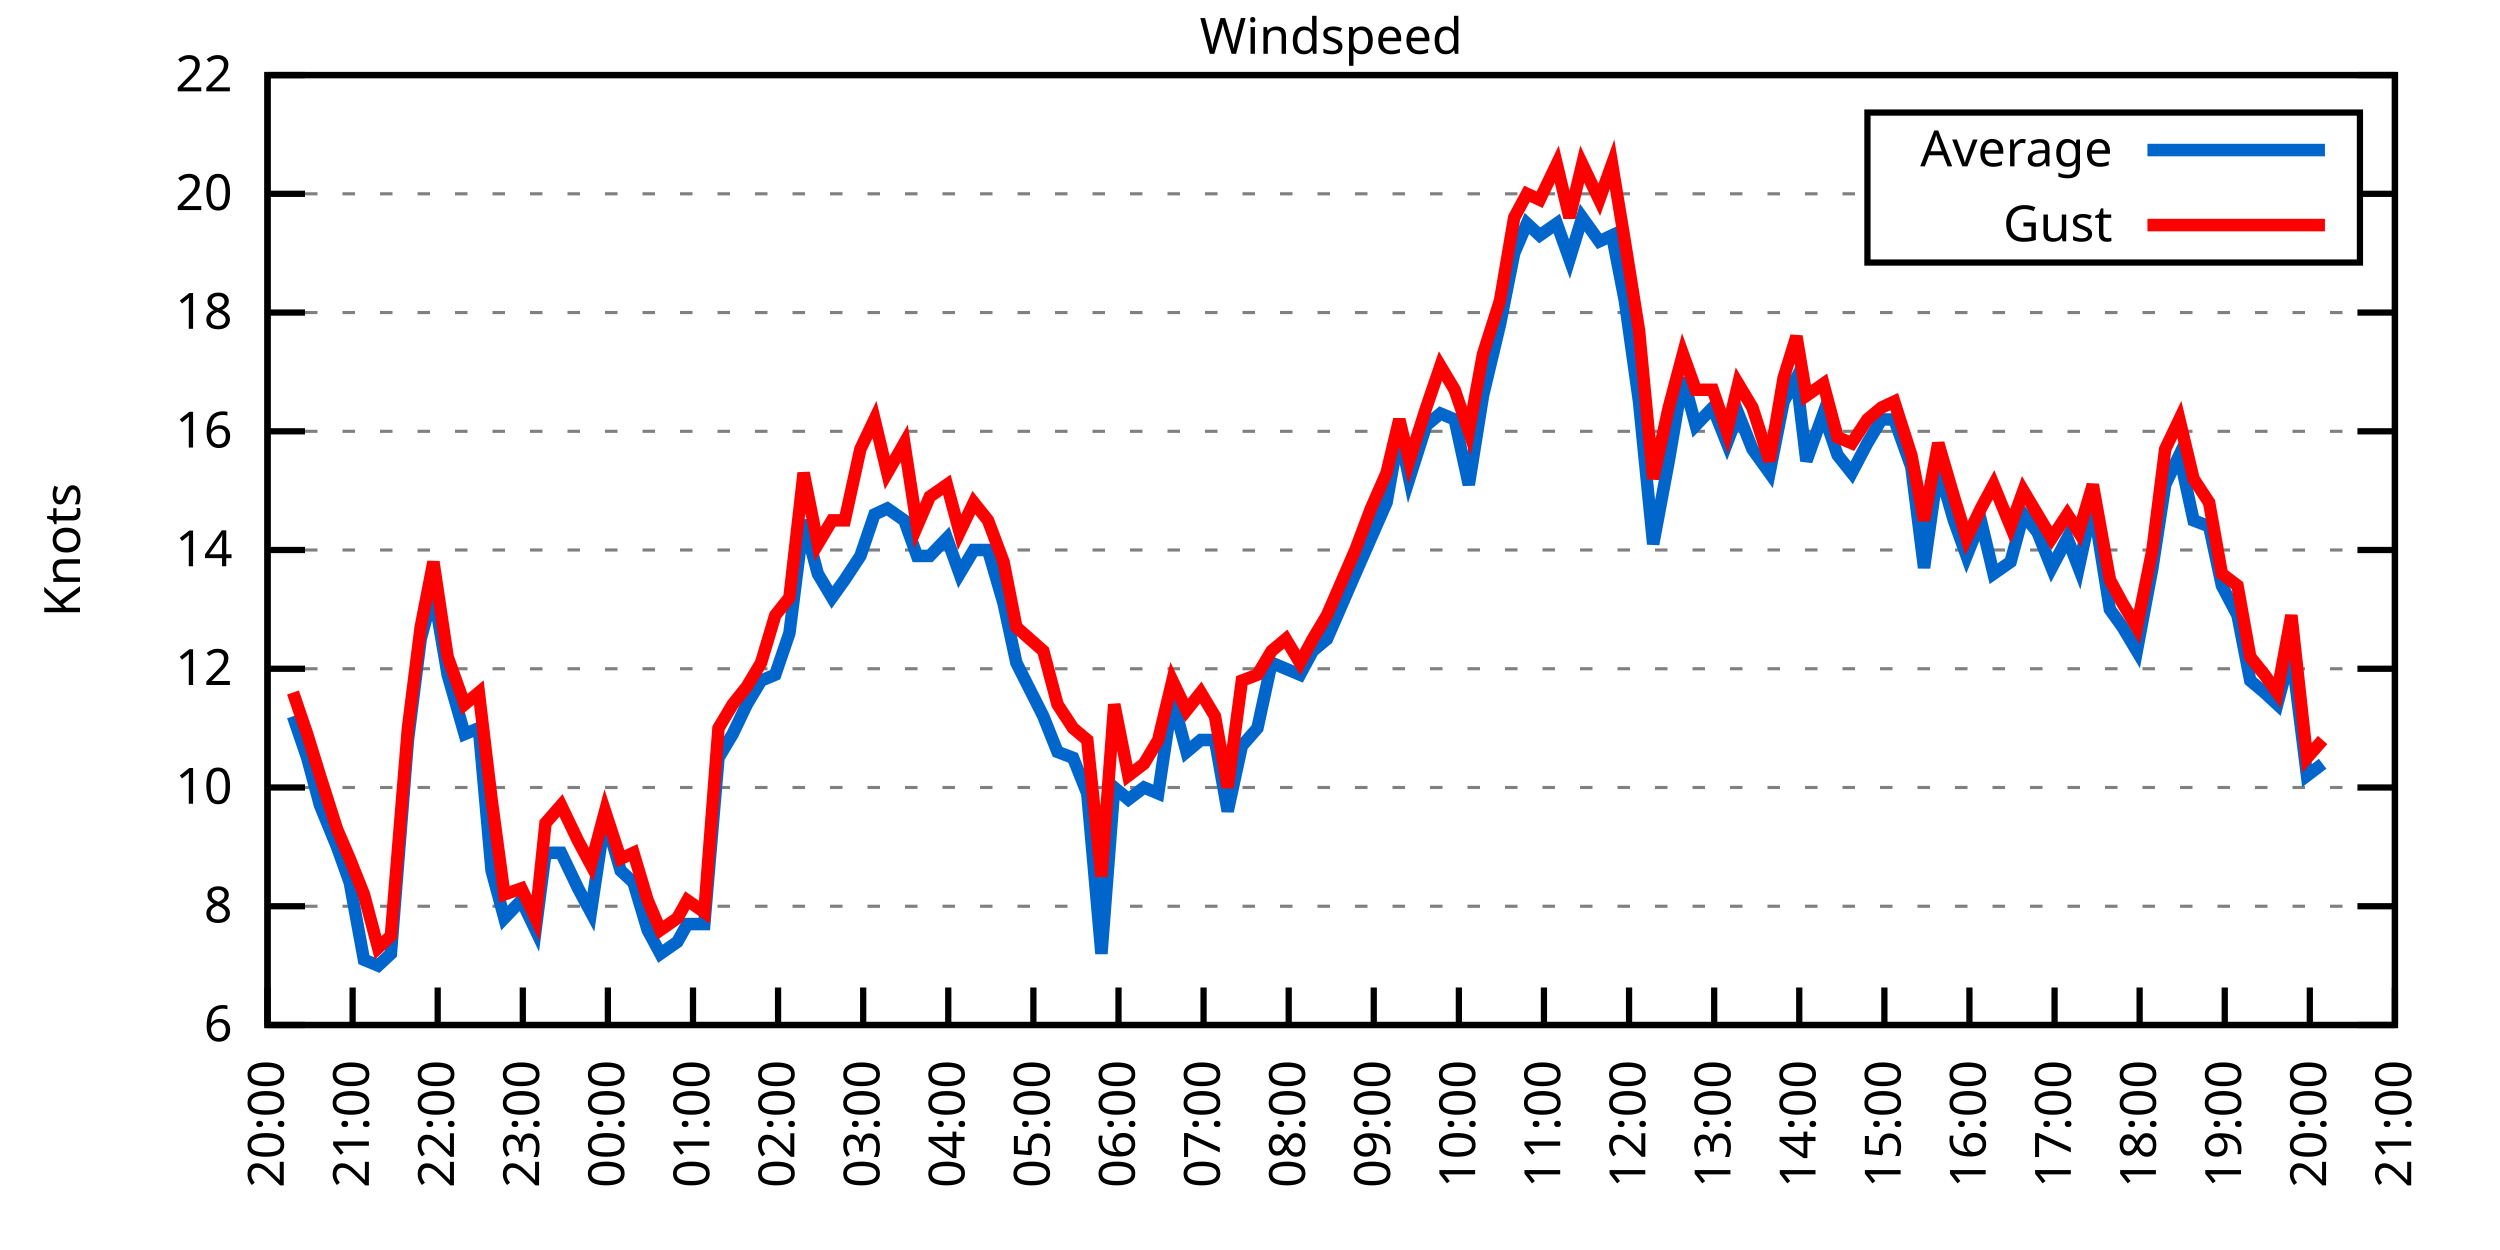
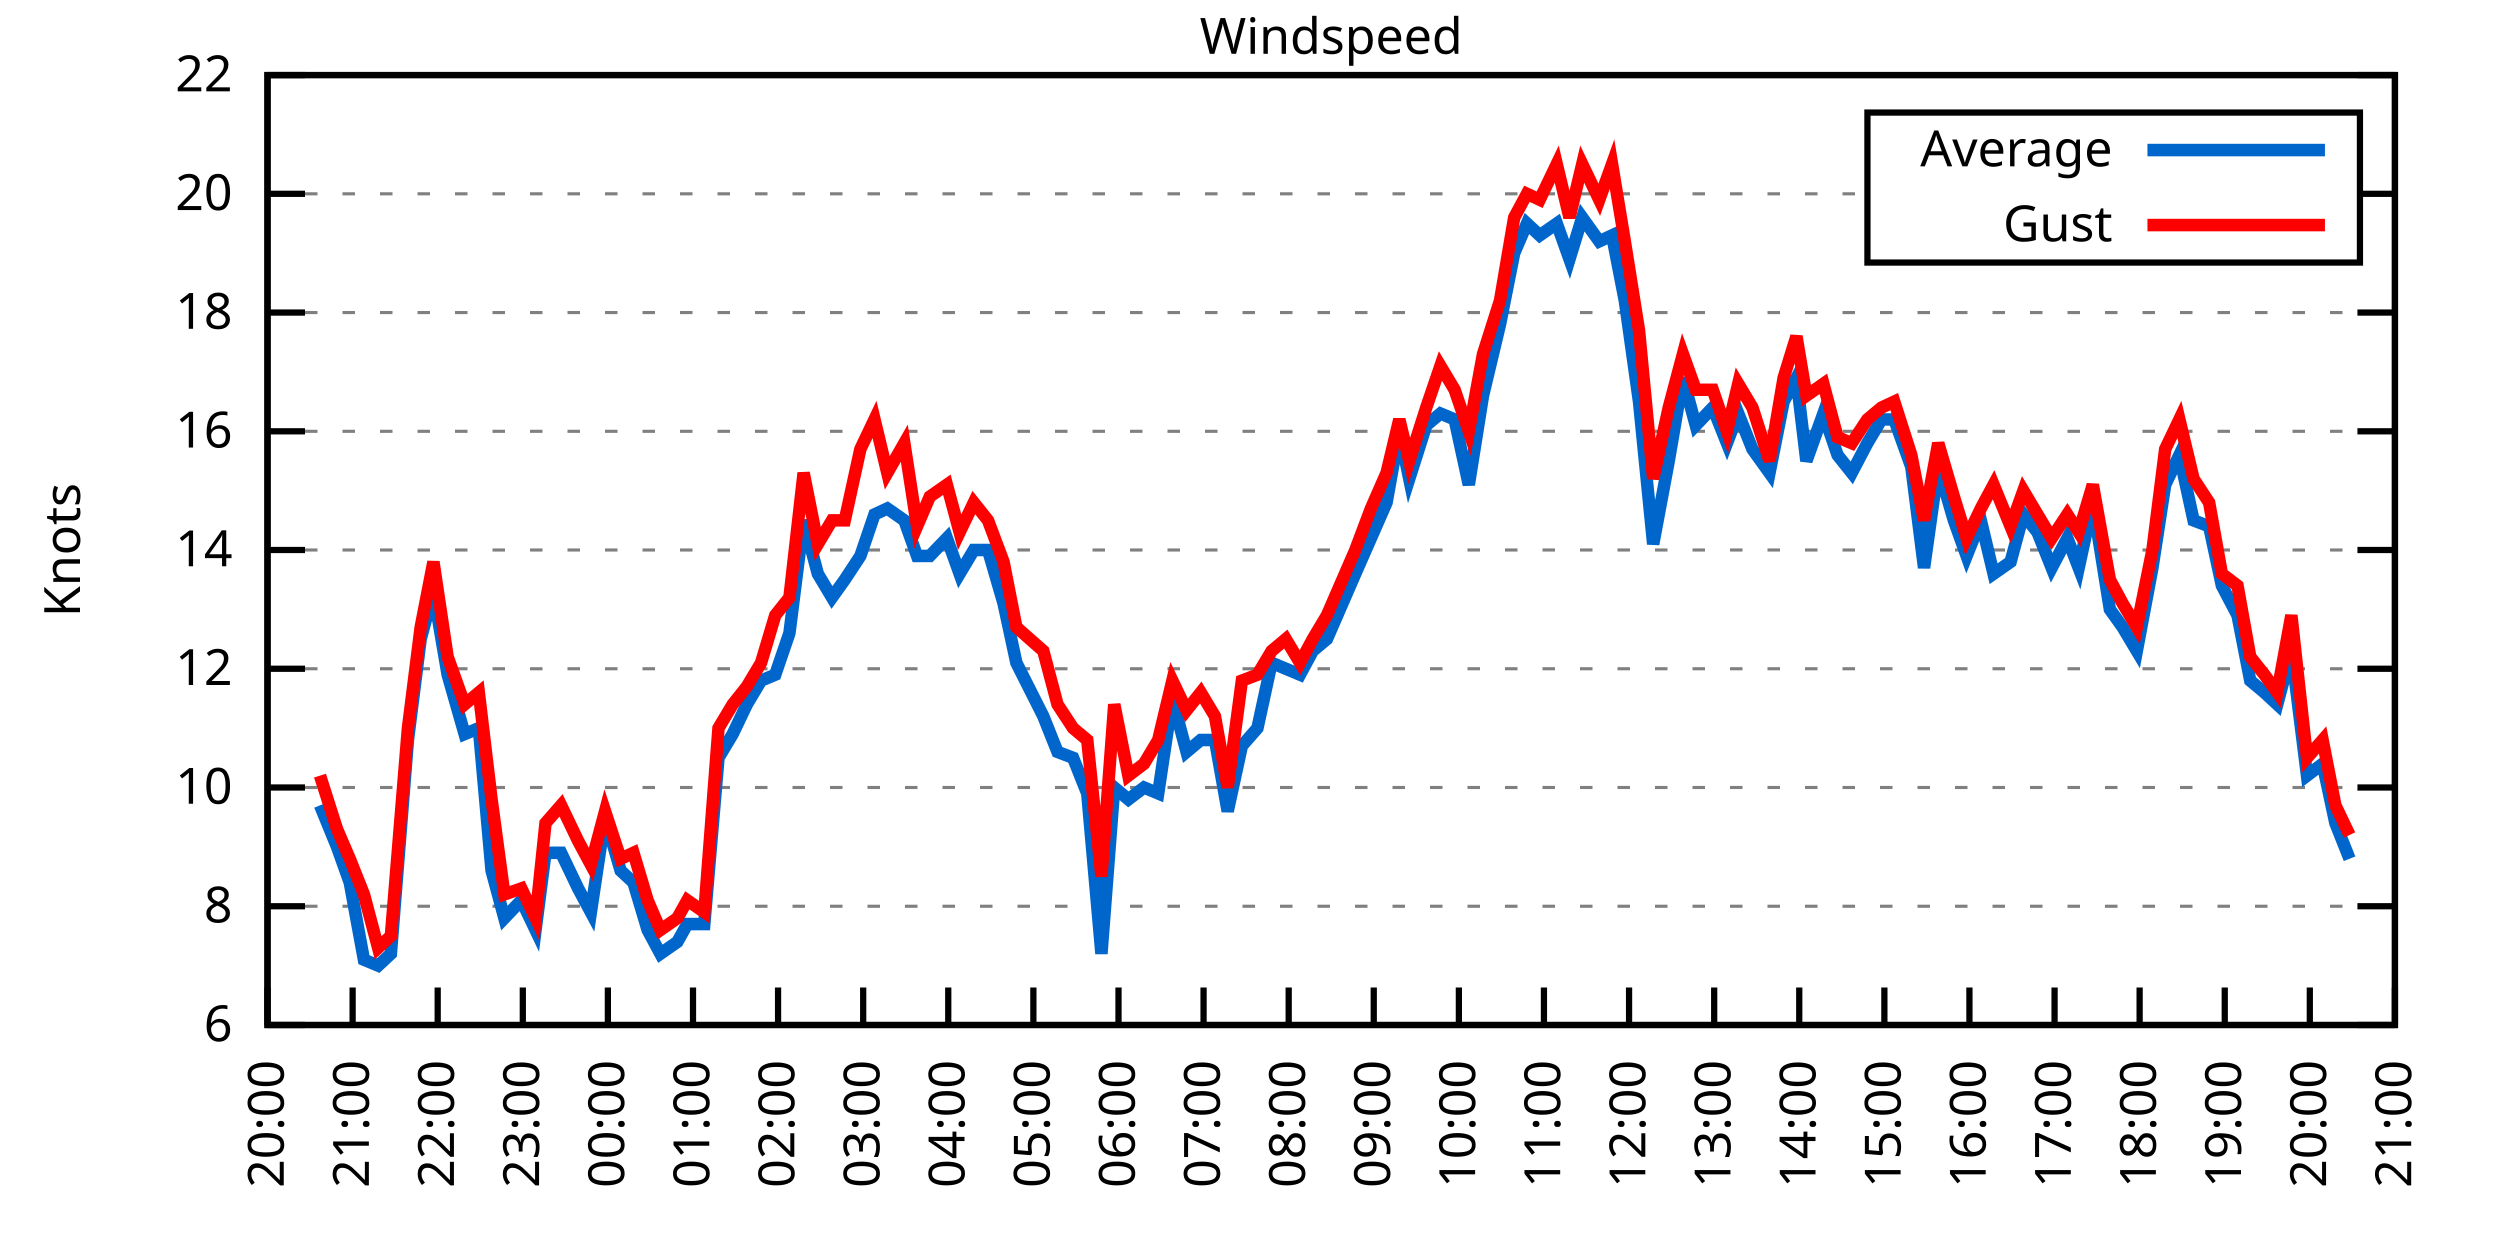
<svg xmlns="http://www.w3.org/2000/svg" xmlns:xlink="http://www.w3.org/1999/xlink" width="400" height="200" viewBox="0 0 400 200">
  <g id="gnuplot_canvas">
    <rect x="0" y="0" width="400" height="200" fill="none" />
    <defs>
      <circle id="gpDot" r="0.5" stroke-width="0.5" stroke="currentColor" />
      <path id="gpPt0" stroke-width="0.333" stroke="currentColor" d="M-1,0 h2 M0,-1 v2" />
      <path id="gpPt1" stroke-width="0.333" stroke="currentColor" d="M-1,-1 L1,1 M1,-1 L-1,1" />
      <path id="gpPt2" stroke-width="0.333" stroke="currentColor" d="M-1,0 L1,0 M0,-1 L0,1 M-1,-1 L1,1 M-1,1 L1,-1" />
      <rect id="gpPt3" stroke-width="0.333" stroke="currentColor" x="-1" y="-1" width="2" height="2" />
      <rect id="gpPt4" stroke-width="0.333" stroke="currentColor" fill="currentColor" x="-1" y="-1" width="2" height="2" />
      <circle id="gpPt5" stroke-width="0.333" stroke="currentColor" cx="0" cy="0" r="1" />
      <use xlink:href="#gpPt5" id="gpPt6" fill="currentColor" stroke="none" />
      <path id="gpPt7" stroke-width="0.333" stroke="currentColor" d="M0,-1.33 L-1.33,0.67 L1.33,0.67 z" />
      <use xlink:href="#gpPt7" id="gpPt8" fill="currentColor" stroke="none" />
      <use xlink:href="#gpPt7" id="gpPt9" stroke="currentColor" transform="rotate(180)" />
      <use xlink:href="#gpPt9" id="gpPt10" fill="currentColor" stroke="none" />
      <use xlink:href="#gpPt3" id="gpPt11" stroke="currentColor" transform="rotate(45)" />
      <use xlink:href="#gpPt11" id="gpPt12" fill="currentColor" stroke="none" />
      <path id="gpPt13" stroke-width="0.333" stroke="currentColor" d="M0,1.330 L1.265,0.411 L0.782,-1.067 L-0.782,-1.076 L-1.265,0.411 z" />
      <use xlink:href="#gpPt13" id="gpPt14" fill="currentColor" stroke="none" />
      <filter id="textbox" filterUnits="objectBoundingBox" x="0" y="0" height="1" width="1">
        <feFlood flood-color="white" flood-opacity="1" result="bgnd" />
        <feComposite in="SourceGraphic" in2="bgnd" operator="atop" />
      </filter>
      <filter id="greybox" filterUnits="objectBoundingBox" x="0" y="0" height="1" width="1">
        <feFlood flood-color="lightgrey" flood-opacity="1" result="grey" />
        <feComposite in="SourceGraphic" in2="grey" operator="atop" />
      </filter>
    </defs>
    <g fill="none" color="white" stroke="currentColor" stroke-width="1.00" stroke-linecap="butt" stroke-linejoin="miter">
</g>
    <g fill="none" color="black" stroke="currentColor" stroke-width="1.00" stroke-linecap="butt" stroke-linejoin="miter">
      <g stroke="none" shape-rendering="crispEdges">
        <polygon fill="rgb(255, 255, 255)" points="42.80,164.00 383.18,164.00 383.18,12.02 42.80,12.02 " />
      </g>
    </g>
    <g fill="none" color="black" stroke="currentColor" stroke-width="1.00" stroke-linecap="butt" stroke-linejoin="miter">
</g>
    <g fill="none" color="black" stroke="black" stroke-width="0.50" stroke-linecap="butt" stroke-linejoin="miter">
</g>
    <g fill="none" color="gray" stroke="currentColor" stroke-width="0.50" stroke-linecap="butt" stroke-linejoin="miter">
      <path stroke="gray" stroke-dasharray="2,4" class="gridline" d="M42.80,164.00 L383.19,164.00  " />
    </g>
    <g fill="none" color="gray" stroke="gray" stroke-width="1.00" stroke-linecap="butt" stroke-linejoin="miter">
</g>
    <g fill="none" color="black" stroke="currentColor" stroke-width="1.00" stroke-linecap="butt" stroke-linejoin="miter">
      <path stroke="black" d="M42.80,164.00 L48.80,164.00 M383.19,164.00 L377.19,164.00  " />
      <g transform="translate(37.20,166.60)" stroke="none" fill="black" font-family="Sans" font-size="8.00" text-anchor="end">
        <text>
          <tspan font-family="Sans"> 6</tspan>
        </text>
      </g>
    </g>
    <g fill="none" color="black" stroke="currentColor" stroke-width="1.00" stroke-linecap="butt" stroke-linejoin="miter">
</g>
    <g fill="none" color="black" stroke="black" stroke-width="0.50" stroke-linecap="butt" stroke-linejoin="miter">
</g>
    <g fill="none" color="gray" stroke="currentColor" stroke-width="0.50" stroke-linecap="butt" stroke-linejoin="miter">
      <path stroke="gray" stroke-dasharray="2,4" class="gridline" d="M42.80,145.00 L383.19,145.00  " />
    </g>
    <g fill="none" color="gray" stroke="gray" stroke-width="1.00" stroke-linecap="butt" stroke-linejoin="miter">
</g>
    <g fill="none" color="black" stroke="currentColor" stroke-width="1.00" stroke-linecap="butt" stroke-linejoin="miter">
      <path stroke="black" d="M42.80,145.00 L48.80,145.00 M383.19,145.00 L377.19,145.00  " />
      <g transform="translate(37.20,147.60)" stroke="none" fill="black" font-family="Sans" font-size="8.00" text-anchor="end">
        <text>
          <tspan font-family="Sans"> 8</tspan>
        </text>
      </g>
    </g>
    <g fill="none" color="black" stroke="currentColor" stroke-width="1.00" stroke-linecap="butt" stroke-linejoin="miter">
</g>
    <g fill="none" color="black" stroke="black" stroke-width="0.50" stroke-linecap="butt" stroke-linejoin="miter">
</g>
    <g fill="none" color="gray" stroke="currentColor" stroke-width="0.50" stroke-linecap="butt" stroke-linejoin="miter">
      <path stroke="gray" stroke-dasharray="2,4" class="gridline" d="M42.80,126.00 L383.19,126.00  " />
    </g>
    <g fill="none" color="gray" stroke="gray" stroke-width="1.00" stroke-linecap="butt" stroke-linejoin="miter">
</g>
    <g fill="none" color="black" stroke="currentColor" stroke-width="1.00" stroke-linecap="butt" stroke-linejoin="miter">
      <path stroke="black" d="M42.80,126.00 L48.80,126.00 M383.19,126.00 L377.19,126.00  " />
      <g transform="translate(37.20,128.60)" stroke="none" fill="black" font-family="Sans" font-size="8.00" text-anchor="end">
        <text>
          <tspan font-family="Sans"> 10</tspan>
        </text>
      </g>
    </g>
    <g fill="none" color="black" stroke="currentColor" stroke-width="1.00" stroke-linecap="butt" stroke-linejoin="miter">
</g>
    <g fill="none" color="black" stroke="black" stroke-width="0.50" stroke-linecap="butt" stroke-linejoin="miter">
</g>
    <g fill="none" color="gray" stroke="currentColor" stroke-width="0.50" stroke-linecap="butt" stroke-linejoin="miter">
      <path stroke="gray" stroke-dasharray="2,4" class="gridline" d="M42.80,107.00 L383.19,107.00  " />
    </g>
    <g fill="none" color="gray" stroke="gray" stroke-width="1.00" stroke-linecap="butt" stroke-linejoin="miter">
</g>
    <g fill="none" color="black" stroke="currentColor" stroke-width="1.00" stroke-linecap="butt" stroke-linejoin="miter">
      <path stroke="black" d="M42.80,107.00 L48.80,107.00 M383.19,107.00 L377.19,107.00  " />
      <g transform="translate(37.20,109.60)" stroke="none" fill="black" font-family="Sans" font-size="8.00" text-anchor="end">
        <text>
          <tspan font-family="Sans"> 12</tspan>
        </text>
      </g>
    </g>
    <g fill="none" color="black" stroke="currentColor" stroke-width="1.00" stroke-linecap="butt" stroke-linejoin="miter">
</g>
    <g fill="none" color="black" stroke="black" stroke-width="0.50" stroke-linecap="butt" stroke-linejoin="miter">
</g>
    <g fill="none" color="gray" stroke="currentColor" stroke-width="0.50" stroke-linecap="butt" stroke-linejoin="miter">
      <path stroke="gray" stroke-dasharray="2,4" class="gridline" d="M42.80,88.00 L383.19,88.00  " />
    </g>
    <g fill="none" color="gray" stroke="gray" stroke-width="1.00" stroke-linecap="butt" stroke-linejoin="miter">
</g>
    <g fill="none" color="black" stroke="currentColor" stroke-width="1.00" stroke-linecap="butt" stroke-linejoin="miter">
      <path stroke="black" d="M42.80,88.00 L48.80,88.00 M383.19,88.00 L377.19,88.00  " />
      <g transform="translate(37.20,90.60)" stroke="none" fill="black" font-family="Sans" font-size="8.00" text-anchor="end">
        <text>
          <tspan font-family="Sans"> 14</tspan>
        </text>
      </g>
    </g>
    <g fill="none" color="black" stroke="currentColor" stroke-width="1.00" stroke-linecap="butt" stroke-linejoin="miter">
</g>
    <g fill="none" color="black" stroke="black" stroke-width="0.50" stroke-linecap="butt" stroke-linejoin="miter">
</g>
    <g fill="none" color="gray" stroke="currentColor" stroke-width="0.50" stroke-linecap="butt" stroke-linejoin="miter">
      <path stroke="gray" stroke-dasharray="2,4" class="gridline" d="M42.80,69.01 L383.19,69.01  " />
    </g>
    <g fill="none" color="gray" stroke="gray" stroke-width="1.00" stroke-linecap="butt" stroke-linejoin="miter">
</g>
    <g fill="none" color="black" stroke="currentColor" stroke-width="1.00" stroke-linecap="butt" stroke-linejoin="miter">
      <path stroke="black" d="M42.80,69.01 L48.80,69.01 M383.19,69.01 L377.19,69.01  " />
      <g transform="translate(37.20,71.61)" stroke="none" fill="black" font-family="Sans" font-size="8.00" text-anchor="end">
        <text>
          <tspan font-family="Sans"> 16</tspan>
        </text>
      </g>
    </g>
    <g fill="none" color="black" stroke="currentColor" stroke-width="1.00" stroke-linecap="butt" stroke-linejoin="miter">
</g>
    <g fill="none" color="black" stroke="black" stroke-width="0.50" stroke-linecap="butt" stroke-linejoin="miter">
</g>
    <g fill="none" color="gray" stroke="currentColor" stroke-width="0.50" stroke-linecap="butt" stroke-linejoin="miter">
      <path stroke="gray" stroke-dasharray="2,4" class="gridline" d="M42.80,50.01 L383.19,50.01  " />
    </g>
    <g fill="none" color="gray" stroke="gray" stroke-width="1.00" stroke-linecap="butt" stroke-linejoin="miter">
</g>
    <g fill="none" color="black" stroke="currentColor" stroke-width="1.00" stroke-linecap="butt" stroke-linejoin="miter">
      <path stroke="black" d="M42.80,50.01 L48.80,50.01 M383.19,50.01 L377.19,50.01  " />
      <g transform="translate(37.20,52.61)" stroke="none" fill="black" font-family="Sans" font-size="8.00" text-anchor="end">
        <text>
          <tspan font-family="Sans"> 18</tspan>
        </text>
      </g>
    </g>
    <g fill="none" color="black" stroke="currentColor" stroke-width="1.00" stroke-linecap="butt" stroke-linejoin="miter">
</g>
    <g fill="none" color="black" stroke="black" stroke-width="0.50" stroke-linecap="butt" stroke-linejoin="miter">
</g>
    <g fill="none" color="gray" stroke="currentColor" stroke-width="0.50" stroke-linecap="butt" stroke-linejoin="miter">
      <path stroke="gray" stroke-dasharray="2,4" class="gridline" d="M42.80,31.01 L298.79,31.01 M377.59,31.01 L383.19,31.01  " />
    </g>
    <g fill="none" color="gray" stroke="gray" stroke-width="1.00" stroke-linecap="butt" stroke-linejoin="miter">
</g>
    <g fill="none" color="black" stroke="currentColor" stroke-width="1.00" stroke-linecap="butt" stroke-linejoin="miter">
      <path stroke="black" d="M42.80,31.01 L48.80,31.01 M383.19,31.01 L377.19,31.01  " />
      <g transform="translate(37.20,33.61)" stroke="none" fill="black" font-family="Sans" font-size="8.00" text-anchor="end">
        <text>
          <tspan font-family="Sans"> 20</tspan>
        </text>
      </g>
    </g>
    <g fill="none" color="black" stroke="currentColor" stroke-width="1.00" stroke-linecap="butt" stroke-linejoin="miter">
</g>
    <g fill="none" color="black" stroke="black" stroke-width="0.50" stroke-linecap="butt" stroke-linejoin="miter">
</g>
    <g fill="none" color="gray" stroke="currentColor" stroke-width="0.50" stroke-linecap="butt" stroke-linejoin="miter">
      <path stroke="gray" stroke-dasharray="2,4" class="gridline" d="M42.80,12.01 L383.19,12.01  " />
    </g>
    <g fill="none" color="gray" stroke="gray" stroke-width="1.00" stroke-linecap="butt" stroke-linejoin="miter">
</g>
    <g fill="none" color="black" stroke="currentColor" stroke-width="1.00" stroke-linecap="butt" stroke-linejoin="miter">
      <path stroke="black" d="M42.80,12.01 L48.80,12.01 M383.19,12.01 L377.19,12.01  " />
      <g transform="translate(37.20,14.61)" stroke="none" fill="black" font-family="Sans" font-size="8.00" text-anchor="end">
        <text>
          <tspan font-family="Sans"> 22</tspan>
        </text>
      </g>
    </g>
    <g fill="none" color="black" stroke="currentColor" stroke-width="1.00" stroke-linecap="butt" stroke-linejoin="miter">
      <path stroke="black" d="M42.80,164.00 L42.80,158.00  " />
      <g transform="translate(45.40,169.60) rotate(270.00)" stroke="none" fill="black" font-family="Sans" font-size="8.00" text-anchor="end">
        <text>
          <tspan font-family="Sans">20:00</tspan>
        </text>
      </g>
    </g>
    <g fill="none" color="black" stroke="currentColor" stroke-width="1.00" stroke-linecap="butt" stroke-linejoin="miter">
      <path stroke="black" d="M56.42,164.00 L56.42,158.00  " />
      <g transform="translate(59.02,169.60) rotate(270.00)" stroke="none" fill="black" font-family="Sans" font-size="8.00" text-anchor="end">
        <text>
          <tspan font-family="Sans">21:00</tspan>
        </text>
      </g>
    </g>
    <g fill="none" color="black" stroke="currentColor" stroke-width="1.00" stroke-linecap="butt" stroke-linejoin="miter">
      <path stroke="black" d="M70.03,164.00 L70.03,158.00  " />
      <g transform="translate(72.63,169.60) rotate(270.00)" stroke="none" fill="black" font-family="Sans" font-size="8.00" text-anchor="end">
        <text>
          <tspan font-family="Sans">22:00</tspan>
        </text>
      </g>
    </g>
    <g fill="none" color="black" stroke="currentColor" stroke-width="1.00" stroke-linecap="butt" stroke-linejoin="miter">
      <path stroke="black" d="M83.65,164.00 L83.65,158.00  " />
      <g transform="translate(86.25,169.60) rotate(270.00)" stroke="none" fill="black" font-family="Sans" font-size="8.00" text-anchor="end">
        <text>
          <tspan font-family="Sans">23:00</tspan>
        </text>
      </g>
    </g>
    <g fill="none" color="black" stroke="currentColor" stroke-width="1.00" stroke-linecap="butt" stroke-linejoin="miter">
      <path stroke="black" d="M97.26,164.00 L97.26,158.00  " />
      <g transform="translate(99.86,169.60) rotate(270.00)" stroke="none" fill="black" font-family="Sans" font-size="8.00" text-anchor="end">
        <text>
          <tspan font-family="Sans">00:00</tspan>
        </text>
      </g>
    </g>
    <g fill="none" color="black" stroke="currentColor" stroke-width="1.00" stroke-linecap="butt" stroke-linejoin="miter">
      <path stroke="black" d="M110.88,164.00 L110.88,158.00  " />
      <g transform="translate(113.48,169.60) rotate(270.00)" stroke="none" fill="black" font-family="Sans" font-size="8.00" text-anchor="end">
        <text>
          <tspan font-family="Sans">01:00</tspan>
        </text>
      </g>
    </g>
    <g fill="none" color="black" stroke="currentColor" stroke-width="1.00" stroke-linecap="butt" stroke-linejoin="miter">
      <path stroke="black" d="M124.49,164.00 L124.49,158.00  " />
      <g transform="translate(127.09,169.60) rotate(270.00)" stroke="none" fill="black" font-family="Sans" font-size="8.00" text-anchor="end">
        <text>
          <tspan font-family="Sans">02:00</tspan>
        </text>
      </g>
    </g>
    <g fill="none" color="black" stroke="currentColor" stroke-width="1.00" stroke-linecap="butt" stroke-linejoin="miter">
      <path stroke="black" d="M138.11,164.00 L138.11,158.00  " />
      <g transform="translate(140.71,169.60) rotate(270.00)" stroke="none" fill="black" font-family="Sans" font-size="8.00" text-anchor="end">
        <text>
          <tspan font-family="Sans">03:00</tspan>
        </text>
      </g>
    </g>
    <g fill="none" color="black" stroke="currentColor" stroke-width="1.00" stroke-linecap="butt" stroke-linejoin="miter">
      <path stroke="black" d="M151.72,164.00 L151.72,158.00  " />
      <g transform="translate(154.32,169.60) rotate(270.00)" stroke="none" fill="black" font-family="Sans" font-size="8.00" text-anchor="end">
        <text>
          <tspan font-family="Sans">04:00</tspan>
        </text>
      </g>
    </g>
    <g fill="none" color="black" stroke="currentColor" stroke-width="1.00" stroke-linecap="butt" stroke-linejoin="miter">
      <path stroke="black" d="M165.34,164.00 L165.34,158.00  " />
      <g transform="translate(167.94,169.60) rotate(270.00)" stroke="none" fill="black" font-family="Sans" font-size="8.00" text-anchor="end">
        <text>
          <tspan font-family="Sans">05:00</tspan>
        </text>
      </g>
    </g>
    <g fill="none" color="black" stroke="currentColor" stroke-width="1.00" stroke-linecap="butt" stroke-linejoin="miter">
      <path stroke="black" d="M178.96,164.00 L178.96,158.00  " />
      <g transform="translate(181.56,169.60) rotate(270.00)" stroke="none" fill="black" font-family="Sans" font-size="8.00" text-anchor="end">
        <text>
          <tspan font-family="Sans">06:00</tspan>
        </text>
      </g>
    </g>
    <g fill="none" color="black" stroke="currentColor" stroke-width="1.00" stroke-linecap="butt" stroke-linejoin="miter">
      <path stroke="black" d="M192.57,164.00 L192.57,158.00  " />
      <g transform="translate(195.17,169.60) rotate(270.00)" stroke="none" fill="black" font-family="Sans" font-size="8.00" text-anchor="end">
        <text>
          <tspan font-family="Sans">07:00</tspan>
        </text>
      </g>
    </g>
    <g fill="none" color="black" stroke="currentColor" stroke-width="1.00" stroke-linecap="butt" stroke-linejoin="miter">
      <path stroke="black" d="M206.19,164.00 L206.19,158.00  " />
      <g transform="translate(208.79,169.60) rotate(270.00)" stroke="none" fill="black" font-family="Sans" font-size="8.00" text-anchor="end">
        <text>
          <tspan font-family="Sans">08:00</tspan>
        </text>
      </g>
    </g>
    <g fill="none" color="black" stroke="currentColor" stroke-width="1.00" stroke-linecap="butt" stroke-linejoin="miter">
      <path stroke="black" d="M219.80,164.00 L219.80,158.00  " />
      <g transform="translate(222.40,169.60) rotate(270.00)" stroke="none" fill="black" font-family="Sans" font-size="8.00" text-anchor="end">
        <text>
          <tspan font-family="Sans">09:00</tspan>
        </text>
      </g>
    </g>
    <g fill="none" color="black" stroke="currentColor" stroke-width="1.00" stroke-linecap="butt" stroke-linejoin="miter">
      <path stroke="black" d="M233.42,164.00 L233.42,158.00  " />
      <g transform="translate(236.02,169.60) rotate(270.00)" stroke="none" fill="black" font-family="Sans" font-size="8.00" text-anchor="end">
        <text>
          <tspan font-family="Sans">10:00</tspan>
        </text>
      </g>
    </g>
    <g fill="none" color="black" stroke="currentColor" stroke-width="1.00" stroke-linecap="butt" stroke-linejoin="miter">
      <path stroke="black" d="M247.03,164.00 L247.03,158.00  " />
      <g transform="translate(249.63,169.60) rotate(270.00)" stroke="none" fill="black" font-family="Sans" font-size="8.00" text-anchor="end">
        <text>
          <tspan font-family="Sans">11:00</tspan>
        </text>
      </g>
    </g>
    <g fill="none" color="black" stroke="currentColor" stroke-width="1.00" stroke-linecap="butt" stroke-linejoin="miter">
      <path stroke="black" d="M260.65,164.00 L260.65,158.00  " />
      <g transform="translate(263.25,169.60) rotate(270.00)" stroke="none" fill="black" font-family="Sans" font-size="8.00" text-anchor="end">
        <text>
          <tspan font-family="Sans">12:00</tspan>
        </text>
      </g>
    </g>
    <g fill="none" color="black" stroke="currentColor" stroke-width="1.00" stroke-linecap="butt" stroke-linejoin="miter">
      <path stroke="black" d="M274.27,164.00 L274.27,158.00  " />
      <g transform="translate(276.87,169.60) rotate(270.00)" stroke="none" fill="black" font-family="Sans" font-size="8.00" text-anchor="end">
        <text>
          <tspan font-family="Sans">13:00</tspan>
        </text>
      </g>
    </g>
    <g fill="none" color="black" stroke="currentColor" stroke-width="1.00" stroke-linecap="butt" stroke-linejoin="miter">
      <path stroke="black" d="M287.88,164.00 L287.88,158.00  " />
      <g transform="translate(290.48,169.60) rotate(270.00)" stroke="none" fill="black" font-family="Sans" font-size="8.00" text-anchor="end">
        <text>
          <tspan font-family="Sans">14:00</tspan>
        </text>
      </g>
    </g>
    <g fill="none" color="black" stroke="currentColor" stroke-width="1.00" stroke-linecap="butt" stroke-linejoin="miter">
      <path stroke="black" d="M301.50,164.00 L301.50,158.00  " />
      <g transform="translate(304.10,169.60) rotate(270.00)" stroke="none" fill="black" font-family="Sans" font-size="8.00" text-anchor="end">
        <text>
          <tspan font-family="Sans">15:00</tspan>
        </text>
      </g>
    </g>
    <g fill="none" color="black" stroke="currentColor" stroke-width="1.00" stroke-linecap="butt" stroke-linejoin="miter">
      <path stroke="black" d="M315.11,164.00 L315.11,158.00  " />
      <g transform="translate(317.71,169.60) rotate(270.00)" stroke="none" fill="black" font-family="Sans" font-size="8.00" text-anchor="end">
        <text>
          <tspan font-family="Sans">16:00</tspan>
        </text>
      </g>
    </g>
    <g fill="none" color="black" stroke="currentColor" stroke-width="1.00" stroke-linecap="butt" stroke-linejoin="miter">
      <path stroke="black" d="M328.73,164.00 L328.73,158.00  " />
      <g transform="translate(331.33,169.60) rotate(270.00)" stroke="none" fill="black" font-family="Sans" font-size="8.00" text-anchor="end">
        <text>
          <tspan font-family="Sans">17:00</tspan>
        </text>
      </g>
    </g>
    <g fill="none" color="black" stroke="currentColor" stroke-width="1.00" stroke-linecap="butt" stroke-linejoin="miter">
      <path stroke="black" d="M342.34,164.00 L342.34,158.00  " />
      <g transform="translate(344.94,169.60) rotate(270.00)" stroke="none" fill="black" font-family="Sans" font-size="8.00" text-anchor="end">
        <text>
          <tspan font-family="Sans">18:00</tspan>
        </text>
      </g>
    </g>
    <g fill="none" color="black" stroke="currentColor" stroke-width="1.00" stroke-linecap="butt" stroke-linejoin="miter">
      <path stroke="black" d="M355.96,164.00 L355.96,158.00  " />
      <g transform="translate(358.56,169.60) rotate(270.00)" stroke="none" fill="black" font-family="Sans" font-size="8.00" text-anchor="end">
        <text>
          <tspan font-family="Sans">19:00</tspan>
        </text>
      </g>
    </g>
    <g fill="none" color="black" stroke="currentColor" stroke-width="1.00" stroke-linecap="butt" stroke-linejoin="miter">
      <path stroke="black" d="M369.57,164.00 L369.57,158.00  " />
      <g transform="translate(372.17,169.60) rotate(270.00)" stroke="none" fill="black" font-family="Sans" font-size="8.00" text-anchor="end">
        <text>
          <tspan font-family="Sans">20:00</tspan>
        </text>
      </g>
    </g>
    <g fill="none" color="black" stroke="currentColor" stroke-width="1.00" stroke-linecap="butt" stroke-linejoin="miter">
      <path stroke="black" d="M383.19,164.00 L383.19,158.00  " />
      <g transform="translate(385.79,169.60) rotate(270.00)" stroke="none" fill="black" font-family="Sans" font-size="8.00" text-anchor="end">
        <text>
          <tspan font-family="Sans">21:00</tspan>
        </text>
      </g>
    </g>
    <g fill="none" color="black" stroke="currentColor" stroke-width="1.00" stroke-linecap="butt" stroke-linejoin="miter">
</g>
    <g fill="none" color="black" stroke="currentColor" stroke-width="1.00" stroke-linecap="butt" stroke-linejoin="miter">
      <path stroke="black" d="M42.80,12.01 L42.80,164.00 L383.19,164.00 L383.19,12.01 L42.80,12.01 Z  " />
    </g>
    <g fill="none" color="black" stroke="currentColor" stroke-width="1.00" stroke-linecap="butt" stroke-linejoin="miter">
</g>
    <g fill="none" color="black" stroke="currentColor" stroke-width="1.00" stroke-linecap="butt" stroke-linejoin="miter">
      <path stroke="black" d="M298.79,42.01 L298.79,18.01 L377.59,18.01 L377.59,42.01 L298.79,42.01 Z  " />
    </g>
    <g id="Windspeed_plot_1">
      <g fill="none" color="white" stroke="black" stroke-width="2.00" stroke-linecap="butt" stroke-linejoin="miter">
</g>
      <g fill="none" color="black" stroke="currentColor" stroke-width="2.00" stroke-linecap="butt" stroke-linejoin="miter">
        <g transform="translate(337.99,26.61)" stroke="none" fill="black" font-family="Sans" font-size="8.00" text-anchor="end">
          <text>
            <tspan font-family="Sans">Average</tspan>
          </text>
        </g>
      </g>
      <g fill="none" color="black" stroke="currentColor" stroke-width="2.00" stroke-linecap="butt" stroke-linejoin="miter">
-         <path stroke="rgb(  0, 102, 204)" d="M343.59,24.01 L371.99,24.01 M46.88,114.60 L49.15,121.25 L51.20,128.85 L53.92,135.50 L55.96,141.20 L58.23,153.55   L60.50,154.50 L62.54,152.60 L65.27,118.40 L67.31,102.25 L69.35,94.65 L71.62,107.95 L74.34,117.45 L76.61,116.50   L78.65,139.30 L80.70,146.90 L83.42,144.05 L85.69,148.80 L87.28,136.45 L89.77,136.45 L92.50,142.15 L94.54,145.95   L96.81,130.75 L99.30,139.30 L101.35,141.20 L103.62,148.80 L105.66,152.60 L108.38,150.70 L109.97,147.85 L112.69,147.85   L114.96,121.25 L117.23,117.45 L119.50,112.70 L121.77,108.90 L124.04,107.95 L126.31,101.30 L128.58,83.26 L130.85,91.80   L133.12,95.60 L135.16,92.75 L137.66,88.95 L139.92,82.31 L141.97,81.36 L144.69,83.26 L146.73,88.95 L148.77,88.95   L151.50,86.11 L153.54,91.80 L155.81,88.00 L158.08,88.00 L160.57,96.55 L162.62,106.05 L166.93,114.60 L169.20,120.30   L171.69,121.25 L173.96,126.95 L176.23,152.60 L178.28,126.00 L180.54,127.90 L183.04,126.00 L185.31,126.95 L187.58,111.75   L189.85,120.30 L192.12,118.40 L194.39,118.40 L196.43,129.80 L198.70,119.35 L201.19,116.50 L203.46,106.05 L205.73,107.00   L208.00,107.95 L210.04,104.15 L212.31,102.25 L216.85,91.80 L219.35,86.11 L221.85,80.41 L223.89,69.01 L225.48,76.61   L228.20,68.06 L230.47,66.16 L232.74,67.11 L235.01,77.56 L237.28,63.31 L240.00,51.91 L242.27,40.51 L244.31,35.76   L246.35,37.66 L249.08,35.76 L251.12,41.46 L253.16,34.81 L255.88,38.61 L257.93,37.66 L259.97,48.11 L262.24,64.26   L264.51,87.06 L267.00,73.76 L269.27,60.46 L271.32,68.06 L274.04,65.21 L276.31,70.91 L278.12,66.16 L280.39,71.86   L283.12,75.66 L285.38,64.26 L287.43,60.46 L289.02,73.76 L291.74,66.16 L294.01,72.81 L296.28,75.66 L298.77,70.91   L301.04,67.11 L303.08,67.11 L305.81,74.71 L307.85,90.85 L310.12,74.71 L312.62,83.26 L314.66,88.95 L316.93,83.26   L318.97,91.80 L321.69,89.90 L323.74,82.31 L326.00,85.16 L328.27,90.85 L330.77,86.11 L332.59,90.85 L334.85,80.41   L337.58,97.50 L339.62,100.35 L341.89,104.15 L344.39,90.85 L346.43,77.56 L348.70,72.81 L350.97,83.26 L353.46,84.21   L355.50,93.70 L358.00,98.45 L360.04,108.90 L362.31,110.80 L364.36,112.70 L366.62,104.15 L369.12,124.10 L371.62,122.20    " />
+         <path stroke="rgb(  0, 102, 204)" d="M343.59,24.01 L371.99,24.01 M51.20,128.85 L53.92,135.50 L55.96,141.20 L58.23,153.55 L60.50,154.50 L62.54,152.60   L65.27,118.40 L67.31,102.25 L69.35,94.65 L71.62,107.95 L74.34,117.45 L76.61,116.50 L78.65,139.30 L80.70,146.90   L83.42,144.05 L85.69,148.80 L87.28,136.45 L89.77,136.45 L92.50,142.15 L94.54,145.95 L96.81,130.75 L99.30,139.30   L101.35,141.20 L103.62,148.80 L105.66,152.60 L108.38,150.70 L109.97,147.85 L112.69,147.85 L114.96,121.25 L117.23,117.45   L119.50,112.70 L121.77,108.90 L124.04,107.95 L126.31,101.30 L128.58,83.26 L130.85,91.80 L133.12,95.60 L135.16,92.75   L137.66,88.95 L139.92,82.31 L141.97,81.36 L144.69,83.26 L146.73,88.95 L148.77,88.95 L151.50,86.11 L153.54,91.80   L155.81,88.00 L158.08,88.00 L160.57,96.55 L162.62,106.05 L166.93,114.60 L169.20,120.30 L171.69,121.25 L173.96,126.95   L176.23,152.60 L178.28,126.00 L180.54,127.90 L183.04,126.00 L185.31,126.95 L187.58,111.75 L189.85,120.30 L192.12,118.40   L194.39,118.40 L196.43,129.80 L198.70,119.35 L201.19,116.50 L203.46,106.05 L205.73,107.00 L208.00,107.95 L210.04,104.15   L212.31,102.25 L216.85,91.80 L219.35,86.11 L221.85,80.41 L223.89,69.01 L225.48,76.61 L228.20,68.06 L230.47,66.16   L232.74,67.11 L235.01,77.56 L237.28,63.31 L240.00,51.91 L242.27,40.51 L244.31,35.76 L246.35,37.66 L249.08,35.76   L251.12,41.46 L253.16,34.81 L255.88,38.61 L257.93,37.66 L259.97,48.11 L262.24,64.26 L264.51,87.06 L267.00,73.76   L269.27,60.46 L271.32,68.06 L274.04,65.21 L276.31,70.91 L278.12,66.16 L280.39,71.86 L283.12,75.66 L285.38,64.26   L287.43,60.46 L289.02,73.76 L291.74,66.16 L294.01,72.81 L296.28,75.66 L298.77,70.91 L301.04,67.11 L303.08,67.11   L305.81,74.71 L307.85,90.85 L310.12,74.71 L312.62,83.26 L314.66,88.95 L316.93,83.26 L318.97,91.80 L321.69,89.90   L323.74,82.31 L326.00,85.16 L328.27,90.85 L330.77,86.11 L332.59,90.85 L334.85,80.41 L337.58,97.50 L339.62,100.35   L341.89,104.15 L344.39,90.85 L346.43,77.56 L348.70,72.81 L350.97,83.26 L353.46,84.21 L355.50,93.70 L358.00,98.45   L360.04,108.90 L362.31,110.80 L364.36,112.70 L366.62,104.15 L369.12,124.10 L371.62,122.20 L373.66,131.70 L375.93,137.40    " />
      </g>
    </g>
    <g id="Windspeed_plot_2">
      <g fill="none" color="black" stroke="currentColor" stroke-width="2.00" stroke-linecap="butt" stroke-linejoin="miter">
        <g transform="translate(337.99,38.61)" stroke="none" fill="black" font-family="Sans" font-size="8.00" text-anchor="end">
          <text>
            <tspan font-family="Sans">Gust</tspan>
          </text>
        </g>
      </g>
      <g fill="none" color="black" stroke="currentColor" stroke-width="2.00" stroke-linecap="butt" stroke-linejoin="miter">
-         <path stroke="rgb(255,   0,   0)" d="M343.59,36.01 L371.99,36.01 M46.88,110.80 L49.15,117.45 L51.20,124.10 L53.92,132.65 L55.96,137.40 L58.23,143.10   L60.50,151.65 L62.54,149.75 L65.27,116.50 L67.31,100.35 L69.35,89.90 L71.62,105.10 L74.34,112.70 L76.61,110.80   L78.65,127.90 L80.70,143.10 L83.42,142.15 L85.69,146.90 L87.28,131.70 L89.77,128.85 L92.50,134.55 L94.54,138.35   L96.81,129.80 L99.30,137.40 L101.35,136.45 L103.62,144.05 L105.66,148.80 L108.38,146.90 L109.97,144.05 L112.69,145.95   L114.96,116.50 L117.23,112.70 L119.50,109.85 L121.77,106.05 L124.04,98.45 L126.31,95.60 L128.58,75.66 L130.85,87.06   L133.12,83.26 L135.16,83.26 L137.66,71.86 L139.92,67.11 L141.97,75.66 L144.69,70.91 L146.73,84.21 L148.77,79.46   L151.50,77.56 L153.54,85.16 L155.81,80.41 L158.08,83.26 L160.57,89.90 L162.62,100.35 L166.93,104.15 L169.20,112.70   L171.69,116.50 L173.96,118.40 L176.23,140.25 L178.28,112.70 L180.54,124.10 L183.04,122.20 L185.31,118.40 L187.58,108.90   L189.85,113.65 L192.12,110.80 L194.39,114.60 L196.43,126.00 L198.70,108.90 L201.19,107.95 L203.46,104.15 L205.73,102.25   L208.00,106.05 L210.04,102.25 L212.31,98.45 L216.85,88.00 L219.35,81.36 L221.85,75.66 L223.89,67.11 L225.48,73.76   L228.20,65.21 L230.47,58.56 L232.74,62.36 L235.01,69.01 L237.28,56.66 L240.00,48.11 L242.27,34.81 L244.31,31.01   L246.35,31.96 L249.08,26.26 L251.12,34.81 L253.16,26.26 L255.88,31.96 L257.93,26.26 L259.97,38.61 L262.24,52.86   L264.51,76.61 L267.00,65.21 L269.27,56.66 L271.32,62.36 L274.04,62.36 L276.31,69.01 L278.12,61.41 L280.39,65.21   L283.12,73.76 L285.38,60.46 L287.43,53.81 L289.02,63.31 L291.74,61.41 L294.01,69.96 L296.28,70.91 L298.77,67.11   L301.04,65.21 L303.08,64.26 L305.81,72.81 L307.85,83.26 L310.12,70.91 L312.62,79.46 L314.66,86.11 L316.93,81.36   L318.97,77.56 L321.69,84.21 L323.74,78.51 L326.00,82.31 L328.27,86.11 L330.77,82.31 L332.59,85.16 L334.85,77.56   L337.58,92.75 L339.62,96.55 L341.89,100.35 L344.39,88.00 L346.43,71.86 L348.70,67.11 L350.97,76.61 L353.46,80.41   L355.50,91.80 L358.00,93.70 L360.04,105.10 L362.31,107.95 L364.36,110.80 L366.62,98.45 L369.12,121.25 L371.62,118.40    " />
+         <path stroke="rgb(255,   0,   0)" d="M343.59,36.01 L371.99,36.01 M51.20,124.10 L53.92,132.65 L55.96,137.40 L58.23,143.10 L60.50,151.65 L62.54,149.75   L65.27,116.50 L67.31,100.35 L69.35,89.90 L71.62,105.10 L74.34,112.70 L76.61,110.80 L78.65,127.90 L80.70,143.10   L83.42,142.15 L85.69,146.90 L87.28,131.70 L89.77,128.85 L92.50,134.55 L94.54,138.35 L96.81,129.80 L99.30,137.40   L101.35,136.45 L103.62,144.05 L105.66,148.80 L108.38,146.90 L109.97,144.05 L112.69,145.95 L114.96,116.50 L117.23,112.70   L119.50,109.85 L121.77,106.05 L124.04,98.45 L126.31,95.60 L128.58,75.66 L130.85,87.06 L133.12,83.26 L135.16,83.26   L137.66,71.86 L139.92,67.11 L141.97,75.66 L144.69,70.91 L146.73,84.21 L148.77,79.46 L151.50,77.56 L153.54,85.16   L155.81,80.41 L158.08,83.26 L160.57,89.90 L162.62,100.35 L166.93,104.15 L169.20,112.70 L171.69,116.50 L173.96,118.40   L176.23,140.25 L178.28,112.70 L180.54,124.10 L183.04,122.20 L185.31,118.40 L187.58,108.90 L189.85,113.65 L192.12,110.80   L194.39,114.60 L196.43,126.00 L198.70,108.90 L201.19,107.95 L203.46,104.15 L205.73,102.25 L208.00,106.05 L210.04,102.25   L212.31,98.45 L216.85,88.00 L219.35,81.36 L221.85,75.66 L223.89,67.11 L225.48,73.76 L228.20,65.21 L230.47,58.56   L232.74,62.36 L235.01,69.01 L237.28,56.66 L240.00,48.11 L242.27,34.81 L244.31,31.01 L246.35,31.96 L249.08,26.26   L251.12,34.81 L253.16,26.26 L255.88,31.96 L257.93,26.26 L259.97,38.61 L262.24,52.86 L264.51,76.61 L267.00,65.21   L269.27,56.66 L271.32,62.36 L274.04,62.36 L276.31,69.01 L278.12,61.41 L280.39,65.21 L283.12,73.76 L285.38,60.46   L287.43,53.81 L289.02,63.31 L291.74,61.41 L294.01,69.96 L296.28,70.91 L298.77,67.11 L301.04,65.21 L303.08,64.26   L305.81,72.81 L307.85,83.26 L310.12,70.91 L312.62,79.46 L314.66,86.11 L316.93,81.36 L318.97,77.56 L321.69,84.21   L323.74,78.51 L326.00,82.31 L328.27,86.11 L330.77,82.31 L332.59,85.16 L334.85,77.56 L337.58,92.75 L339.62,96.55   L341.89,100.35 L344.39,88.00 L346.43,71.86 L348.70,67.11 L350.97,76.61 L353.46,80.41 L355.50,91.80 L358.00,93.70   L360.04,105.10 L362.31,107.95 L364.36,110.80 L366.62,98.45 L369.12,121.25 L371.62,118.40 L373.66,128.85 L375.93,133.60    " />
      </g>
    </g>
    <g fill="none" color="black" stroke="currentColor" stroke-width="2.00" stroke-linecap="butt" stroke-linejoin="miter">
</g>
    <g fill="none" color="black" stroke="black" stroke-width="1.00" stroke-linecap="butt" stroke-linejoin="miter">
</g>
    <g fill="none" color="black" stroke="currentColor" stroke-width="1.00" stroke-linecap="butt" stroke-linejoin="miter">
      <path stroke="black" d="M42.80,12.01 L42.80,164.00 L383.19,164.00 L383.19,12.01 L42.80,12.01 Z  " />
      <g transform="translate(12.80,88.01) rotate(270.00)" stroke="none" fill="black" font-family="Sans" font-size="8.00" text-anchor="middle">
        <text>
          <tspan font-family="Sans">Knots</tspan>
        </text>
      </g>
    </g>
    <g fill="none" color="black" stroke="currentColor" stroke-width="1.00" stroke-linecap="butt" stroke-linejoin="miter">
</g>
    <g fill="none" color="black" stroke="currentColor" stroke-width="1.00" stroke-linecap="butt" stroke-linejoin="miter">
      <g transform="translate(212.99,8.61)" stroke="none" fill="black" font-family="Sans" font-size="8.00" text-anchor="middle">
        <text>
          <tspan font-family="Sans">Windspeed</tspan>
        </text>
      </g>
    </g>
    <g fill="none" color="black" stroke="currentColor" stroke-width="1.00" stroke-linecap="butt" stroke-linejoin="miter">
</g>
  </g>
</svg>
